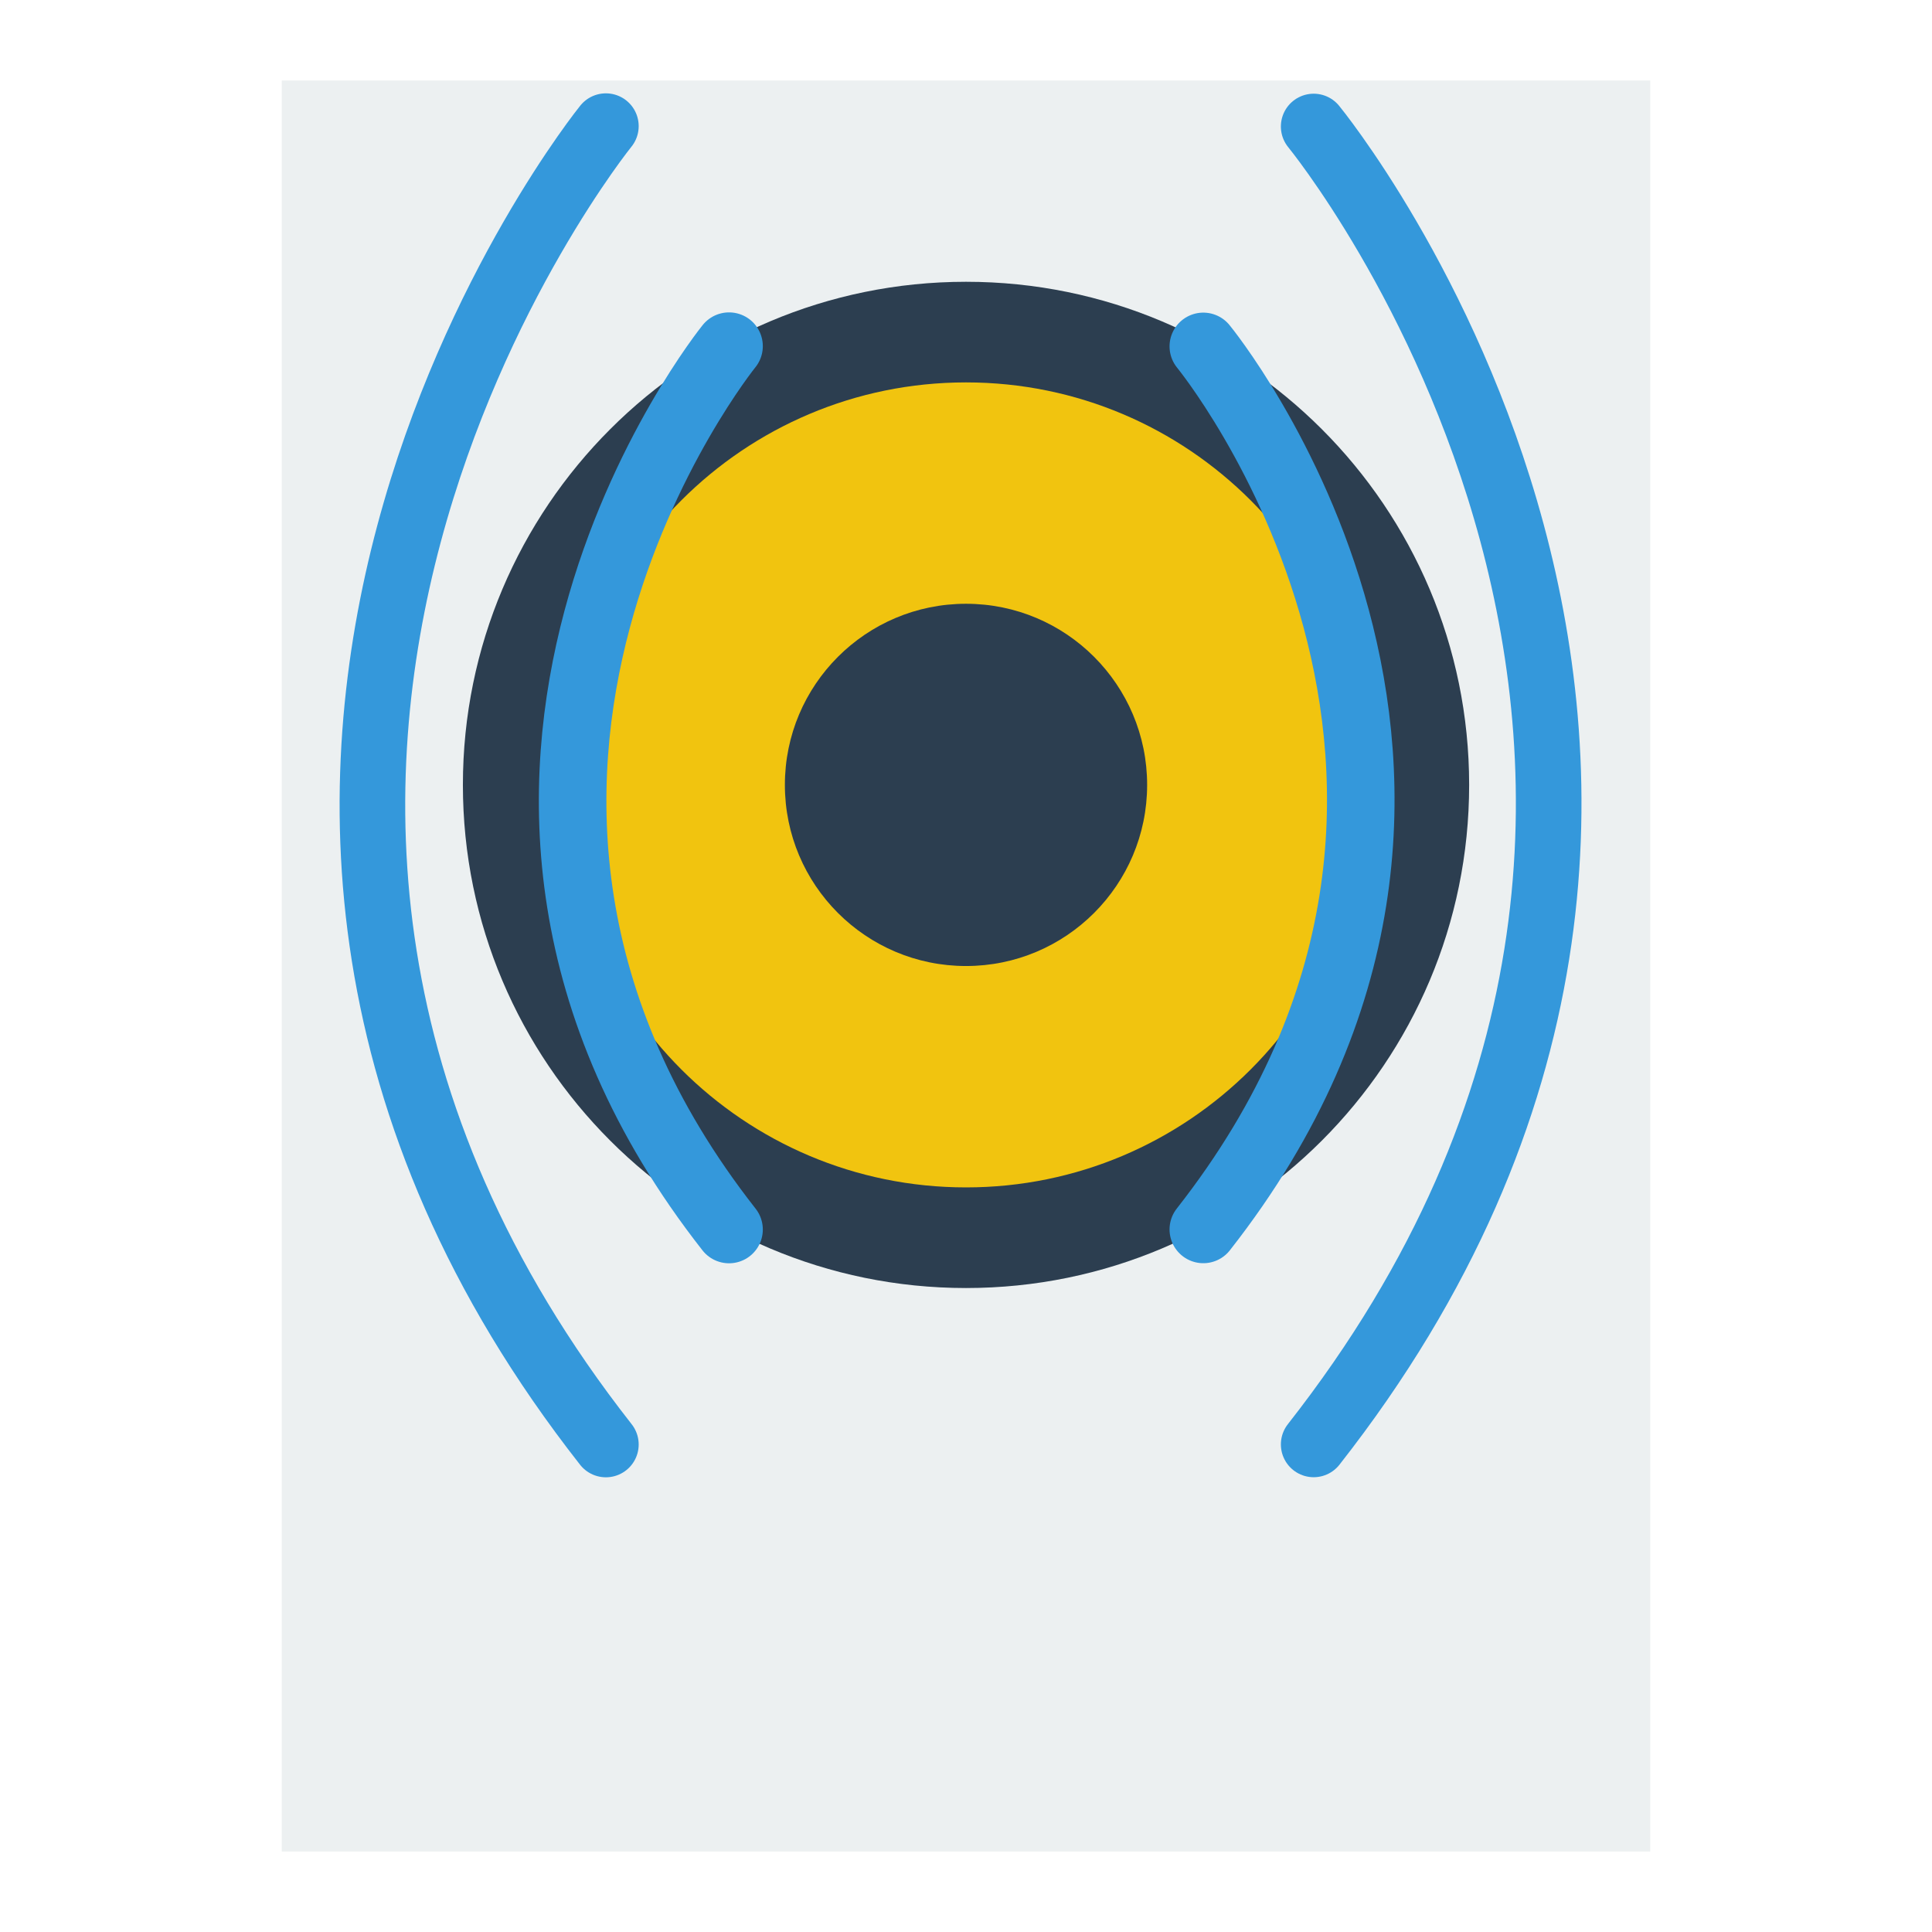
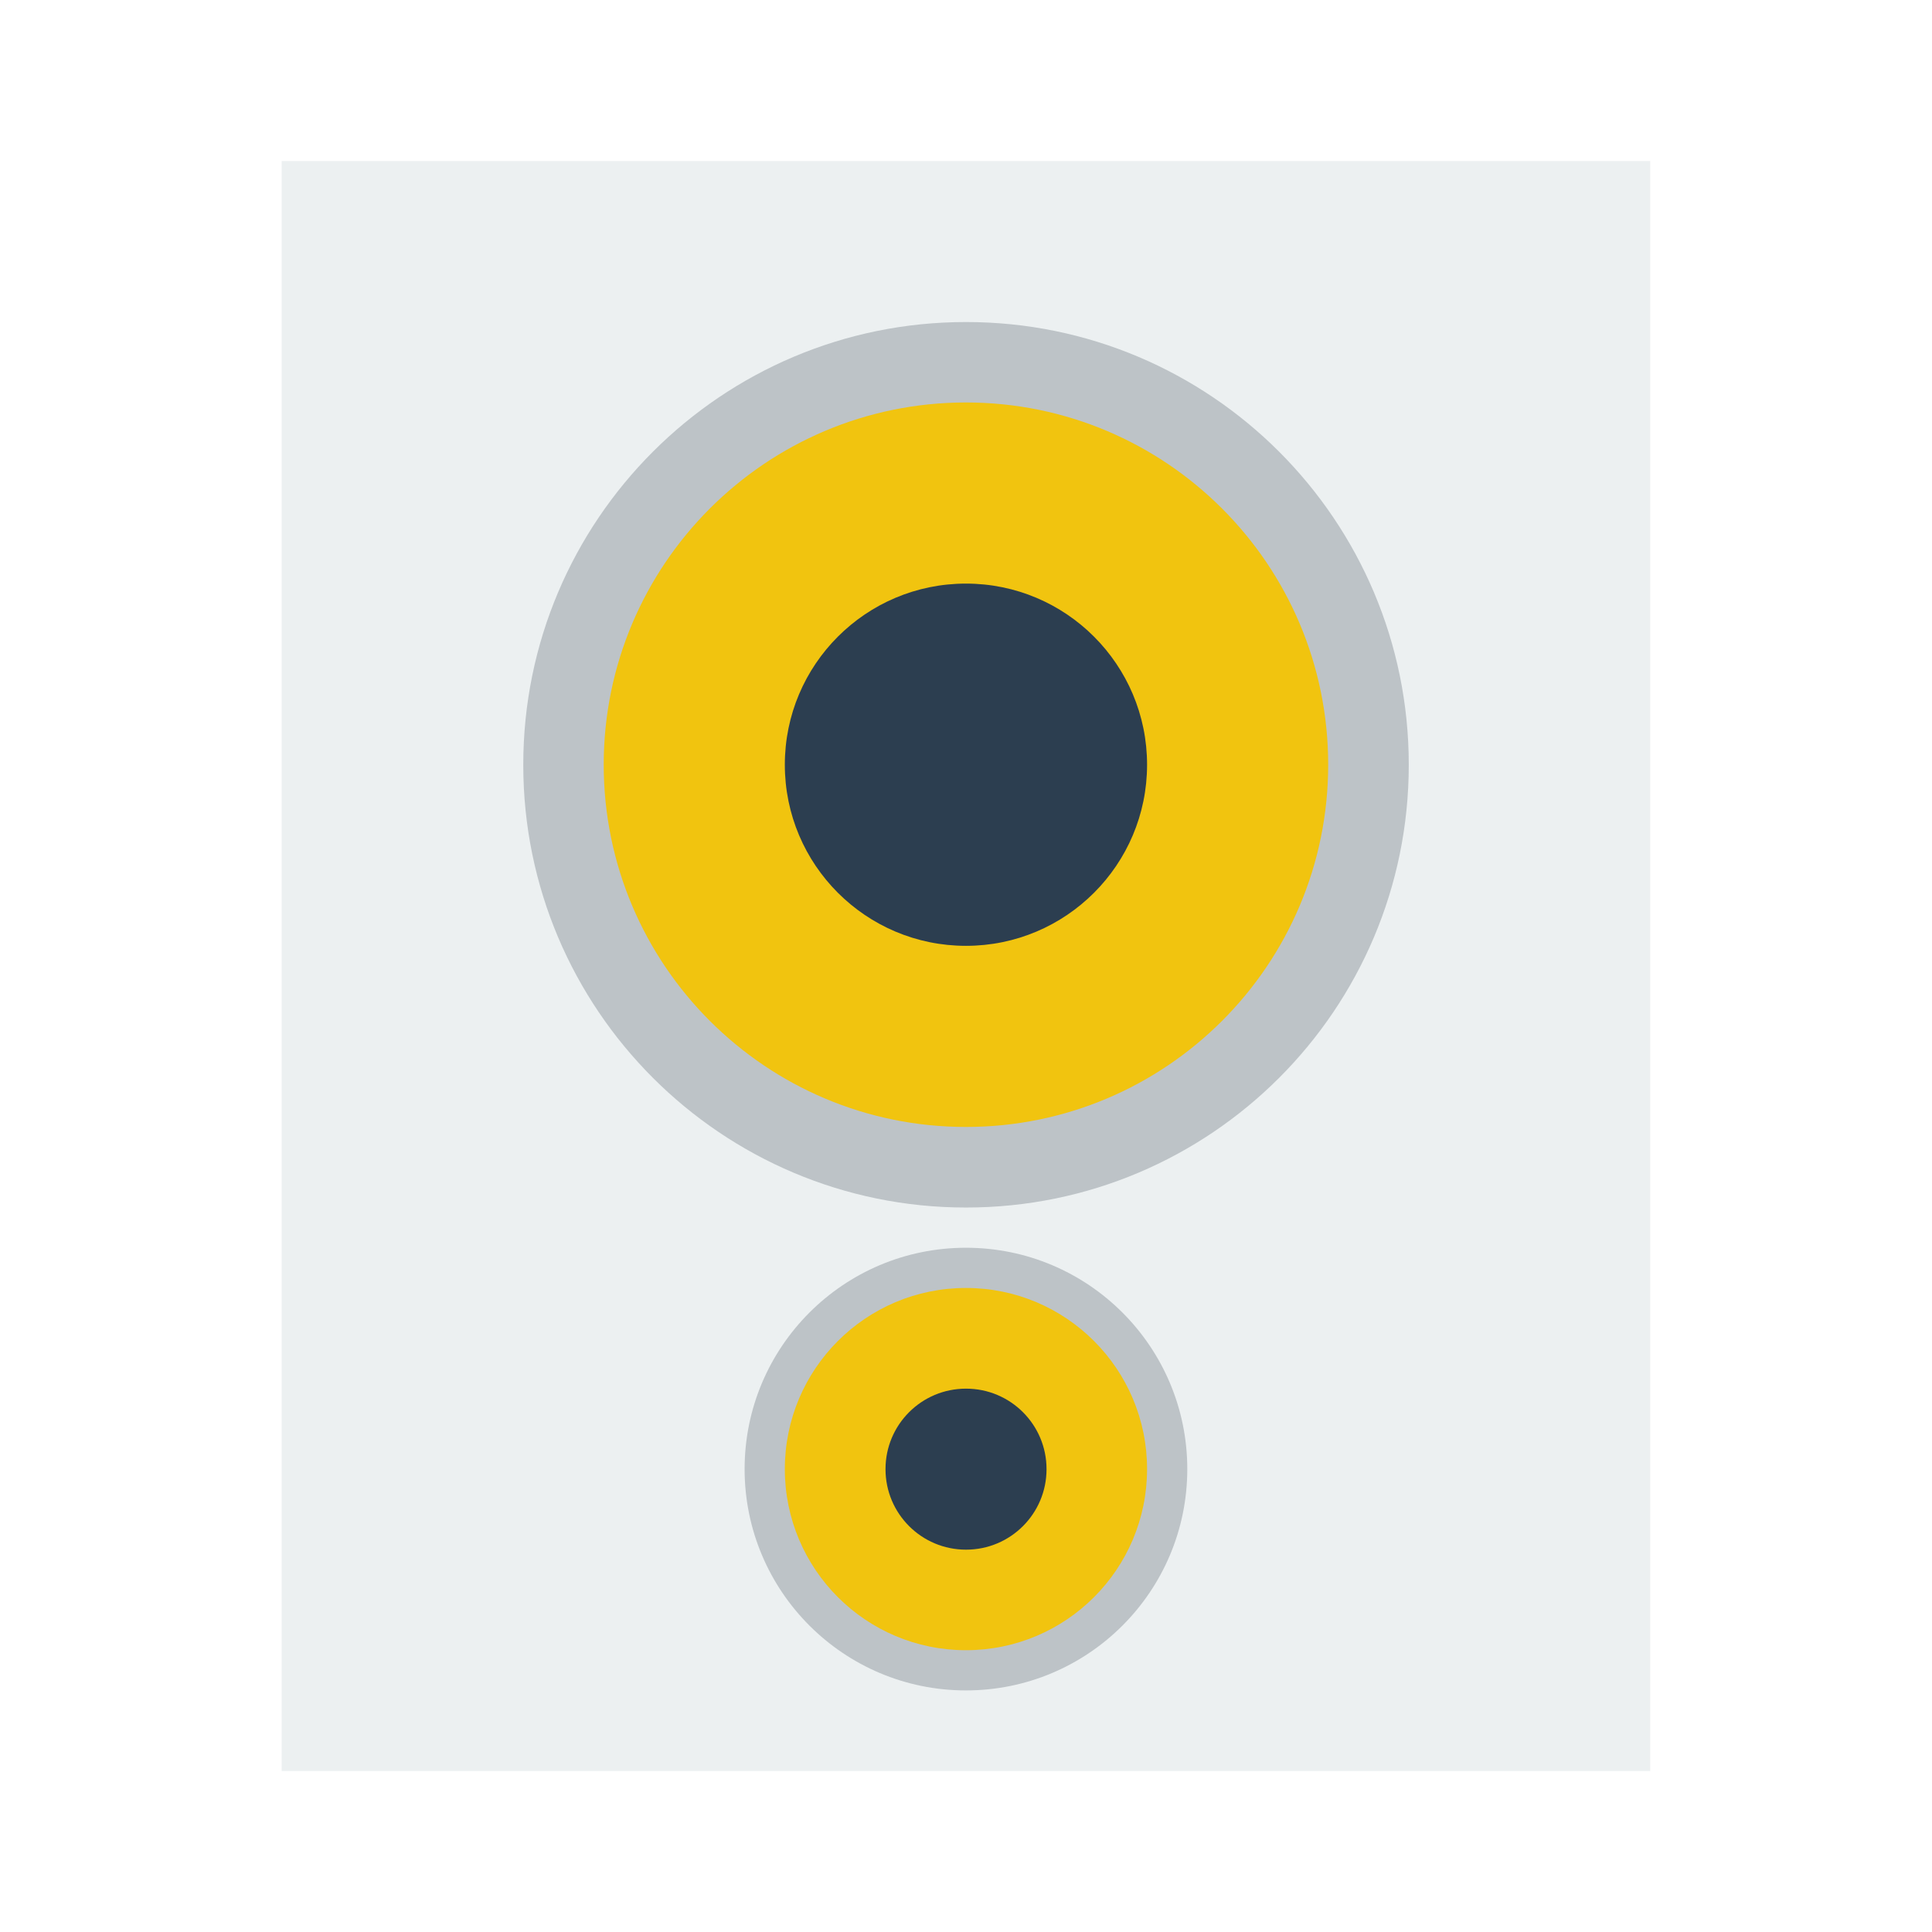
- <svg xmlns="http://www.w3.org/2000/svg" xmlns:xlink="http://www.w3.org/1999/xlink" width="48" height="48" id="svg2" version="1.1">
-   <defs id="defs4">
-     <linearGradient gradientTransform="translate(0,0.140625)" gradientUnits="userSpaceOnUse" y2="1042.972" x2="13.766" y1="1051.143" x1="13.766" id="linearGradient1577" xlink:href="#linearGradient1440" />
-     <linearGradient gradientUnits="userSpaceOnUse" y2="38.875" x2="24.312" y1="48.062" x1="24.312" id="linearGradient1520" xlink:href="#linearGradient1514" />
-     <linearGradient gradientTransform="matrix(1,0,0,-1,0,-1004.362)" y2="-1004.612" x2="24.125" y1="-1052.862" x1="24.125" gradientUnits="userSpaceOnUse" id="linearGradient1437" xlink:href="#linearGradient1440" />
-     <linearGradient gradientTransform="matrix(1,0,0,-1,0,-1004.362)" gradientUnits="userSpaceOnUse" y2="-1004.612" x2="24.125" y1="-1052.862" x1="24.125" id="linearGradient1431" xlink:href="#linearGradient1425" />
-     <linearGradient id="linearGradient1425">
-       <stop id="stop1427" offset="0" style="stop-color:#a40606;stop-opacity:1" />
-       <stop id="stop1429" offset="1" style="stop-color:#ed2f2f;stop-opacity:1" />
-     </linearGradient>
-     <linearGradient id="linearGradient1440">
-       <stop style="stop-color:#600303;stop-opacity:1" offset="0" id="stop1442" />
-       <stop style="stop-color:#d71a1a;stop-opacity:1" offset="1" id="stop1444" />
-     </linearGradient>
-     <linearGradient id="linearGradient1514">
-       <stop id="stop1516" offset="0" style="stop-color:#e6e6e6;stop-opacity:1" />
-       <stop id="stop1518" offset="1" style="stop-color:#ffffff;stop-opacity:1" />
-     </linearGradient>
-     <linearGradient xlink:href="#linearGradient1440" id="linearGradient3858" gradientUnits="userSpaceOnUse" gradientTransform="matrix(1,0,0,-1,124.0678,-1061.718)" x1="24.125" y1="-1052.862" x2="24.125" y2="-1004.612" />
-     <linearGradient xlink:href="#linearGradient1425" id="linearGradient3864" gradientUnits="userSpaceOnUse" gradientTransform="matrix(1,0,0,-1,124.0678,-1061.718)" x1="24.125" y1="-1052.862" x2="24.125" y2="-1004.612" />
-     <linearGradient xlink:href="#linearGradient1440" id="linearGradient3867" gradientUnits="userSpaceOnUse" gradientTransform="translate(124.0678,-1061.578)" x1="13.766" y1="1051.143" x2="13.766" y2="1042.972" />
-     <linearGradient xlink:href="#linearGradient1514" id="linearGradient3871" gradientUnits="userSpaceOnUse" x1="24.312" y1="48.062" x2="24.312" y2="38.875" gradientTransform="translate(124.0678,-57.3559)" />
-   </defs>
-   <rect ry="0" y="2" x="7" height="44" width="34" id="rect4119" style="fill:#ecf0f1;fill-opacity:1;stroke:none" />
-   <path style="fill:#2c3e50;fill-opacity:1;stroke:none" id="path3020" d="m 5.797,19.424 a 8.847,8.847 0 1 1 -17.695,0 8.847,8.847 0 1 1 17.695,0 z" transform="matrix(1.412835,0,0,1.412835,28.31035,-7.942153)" />
-   <path style="fill:#f1c40f;fill-opacity:1;stroke:none" id="path3020-3" d="m 5.797,19.424 a 8.847,8.847 0 1 1 -17.695,0 8.847,8.847 0 1 1 17.695,0 z" transform="matrix(1.130268,0,0,1.130268,27.44828,-2.453645)" />
-   <path style="fill:#2c3e50;fill-opacity:1;stroke:none" id="path3020-3-6" d="m 5.797,19.424 a 8.847,8.847 0 1 1 -17.695,0 8.847,8.847 0 1 1 17.695,0 z" transform="matrix(0.5086206,0,0,0.5086206,25.55173,9.621066)" />
-   <path style="fill:none;stroke:#3498db;stroke-width:1.678;stroke-linecap:round;stroke-linejoin:miter;stroke-miterlimit:4;stroke-opacity:1;stroke-dasharray:none" d="m 18.113,8.6 c 0,0 -8.744,10.802 0,21.947" id="path3834-2" />
-   <path style="fill:none;stroke:#3498db;stroke-width:1.678;stroke-linecap:round;stroke-linejoin:miter;stroke-miterlimit:4;stroke-opacity:1;stroke-dasharray:none" d="m 29.896,8.606 c 0,0 8.802,10.72 0,21.939" id="path3834-2-7" />
-   <path style="fill:none;stroke:#3498db;stroke-width:1.63;stroke-linecap:round;stroke-linejoin:miter;stroke-miterlimit:4;stroke-opacity:1;stroke-dasharray:none" d="m 15.053,3.134 c 0,0 -13.051,16.121 0,32.754" id="path3834-2-4" />
-   <path style="fill:none;stroke:#3498db;stroke-width:1.63;stroke-linecap:round;stroke-linejoin:miter;stroke-miterlimit:4;stroke-opacity:1;stroke-dasharray:none" d="m 32.638,3.143 c 0,0 13.137,16 0,32.743" id="path3834-2-7-4" />
+ <svg xmlns="http://www.w3.org/2000/svg" width="48" height="48" id="svg2" version="1.1" viewBox="0 0 13.547 13.547">
+   <defs id="defs4" />
+   <g id="layer1" transform="translate(38.11915,-397.8449)">
+     <rect style="fill:#ecf0f1;fill-opacity:1;stroke:none" id="rect4129" width="9.596" height="11.289" x="26.548" y="398.974" transform="scale(-1,1)" />
+     <rect style="fill:#bdc3c7;fill-opacity:1;stroke:none" id="rect4131" width="6.209" height="6.209" x="28.241" y="400.103" ry="3.104" transform="scale(-1,1)" />
+     <rect ry="2.54" y="400.667" x="28.806" height="5.08" width="5.08" id="rect4133" style="fill:#f1c40f;fill-opacity:1;stroke:none" transform="scale(-1,1)" />
+     <rect ry="1.552" y="406.594" x="29.794" height="3.104" width="3.104" id="rect4135" style="fill:#bdc3c7;fill-opacity:1;stroke:none" transform="scale(-1,1)" />
+     <rect style="fill:#f1c40f;fill-opacity:1;stroke:none" id="rect4137" width="2.54" height="2.54" x="30.076" y="406.876" ry="1.27" transform="scale(-1,1)" />
+     <rect style="fill:#2c3e50;fill-opacity:1;stroke:none" id="rect4139" width="2.54" height="2.54" x="30.076" y="401.937" ry="1.27" transform="scale(-1,1)" />
+     <rect ry="0.564" y="407.582" x="30.781" height="1.129" width="1.129" id="rect4141" style="fill:#2c3e50;fill-opacity:1;stroke:none" transform="scale(-1,1)" />
+   </g>
</svg>
